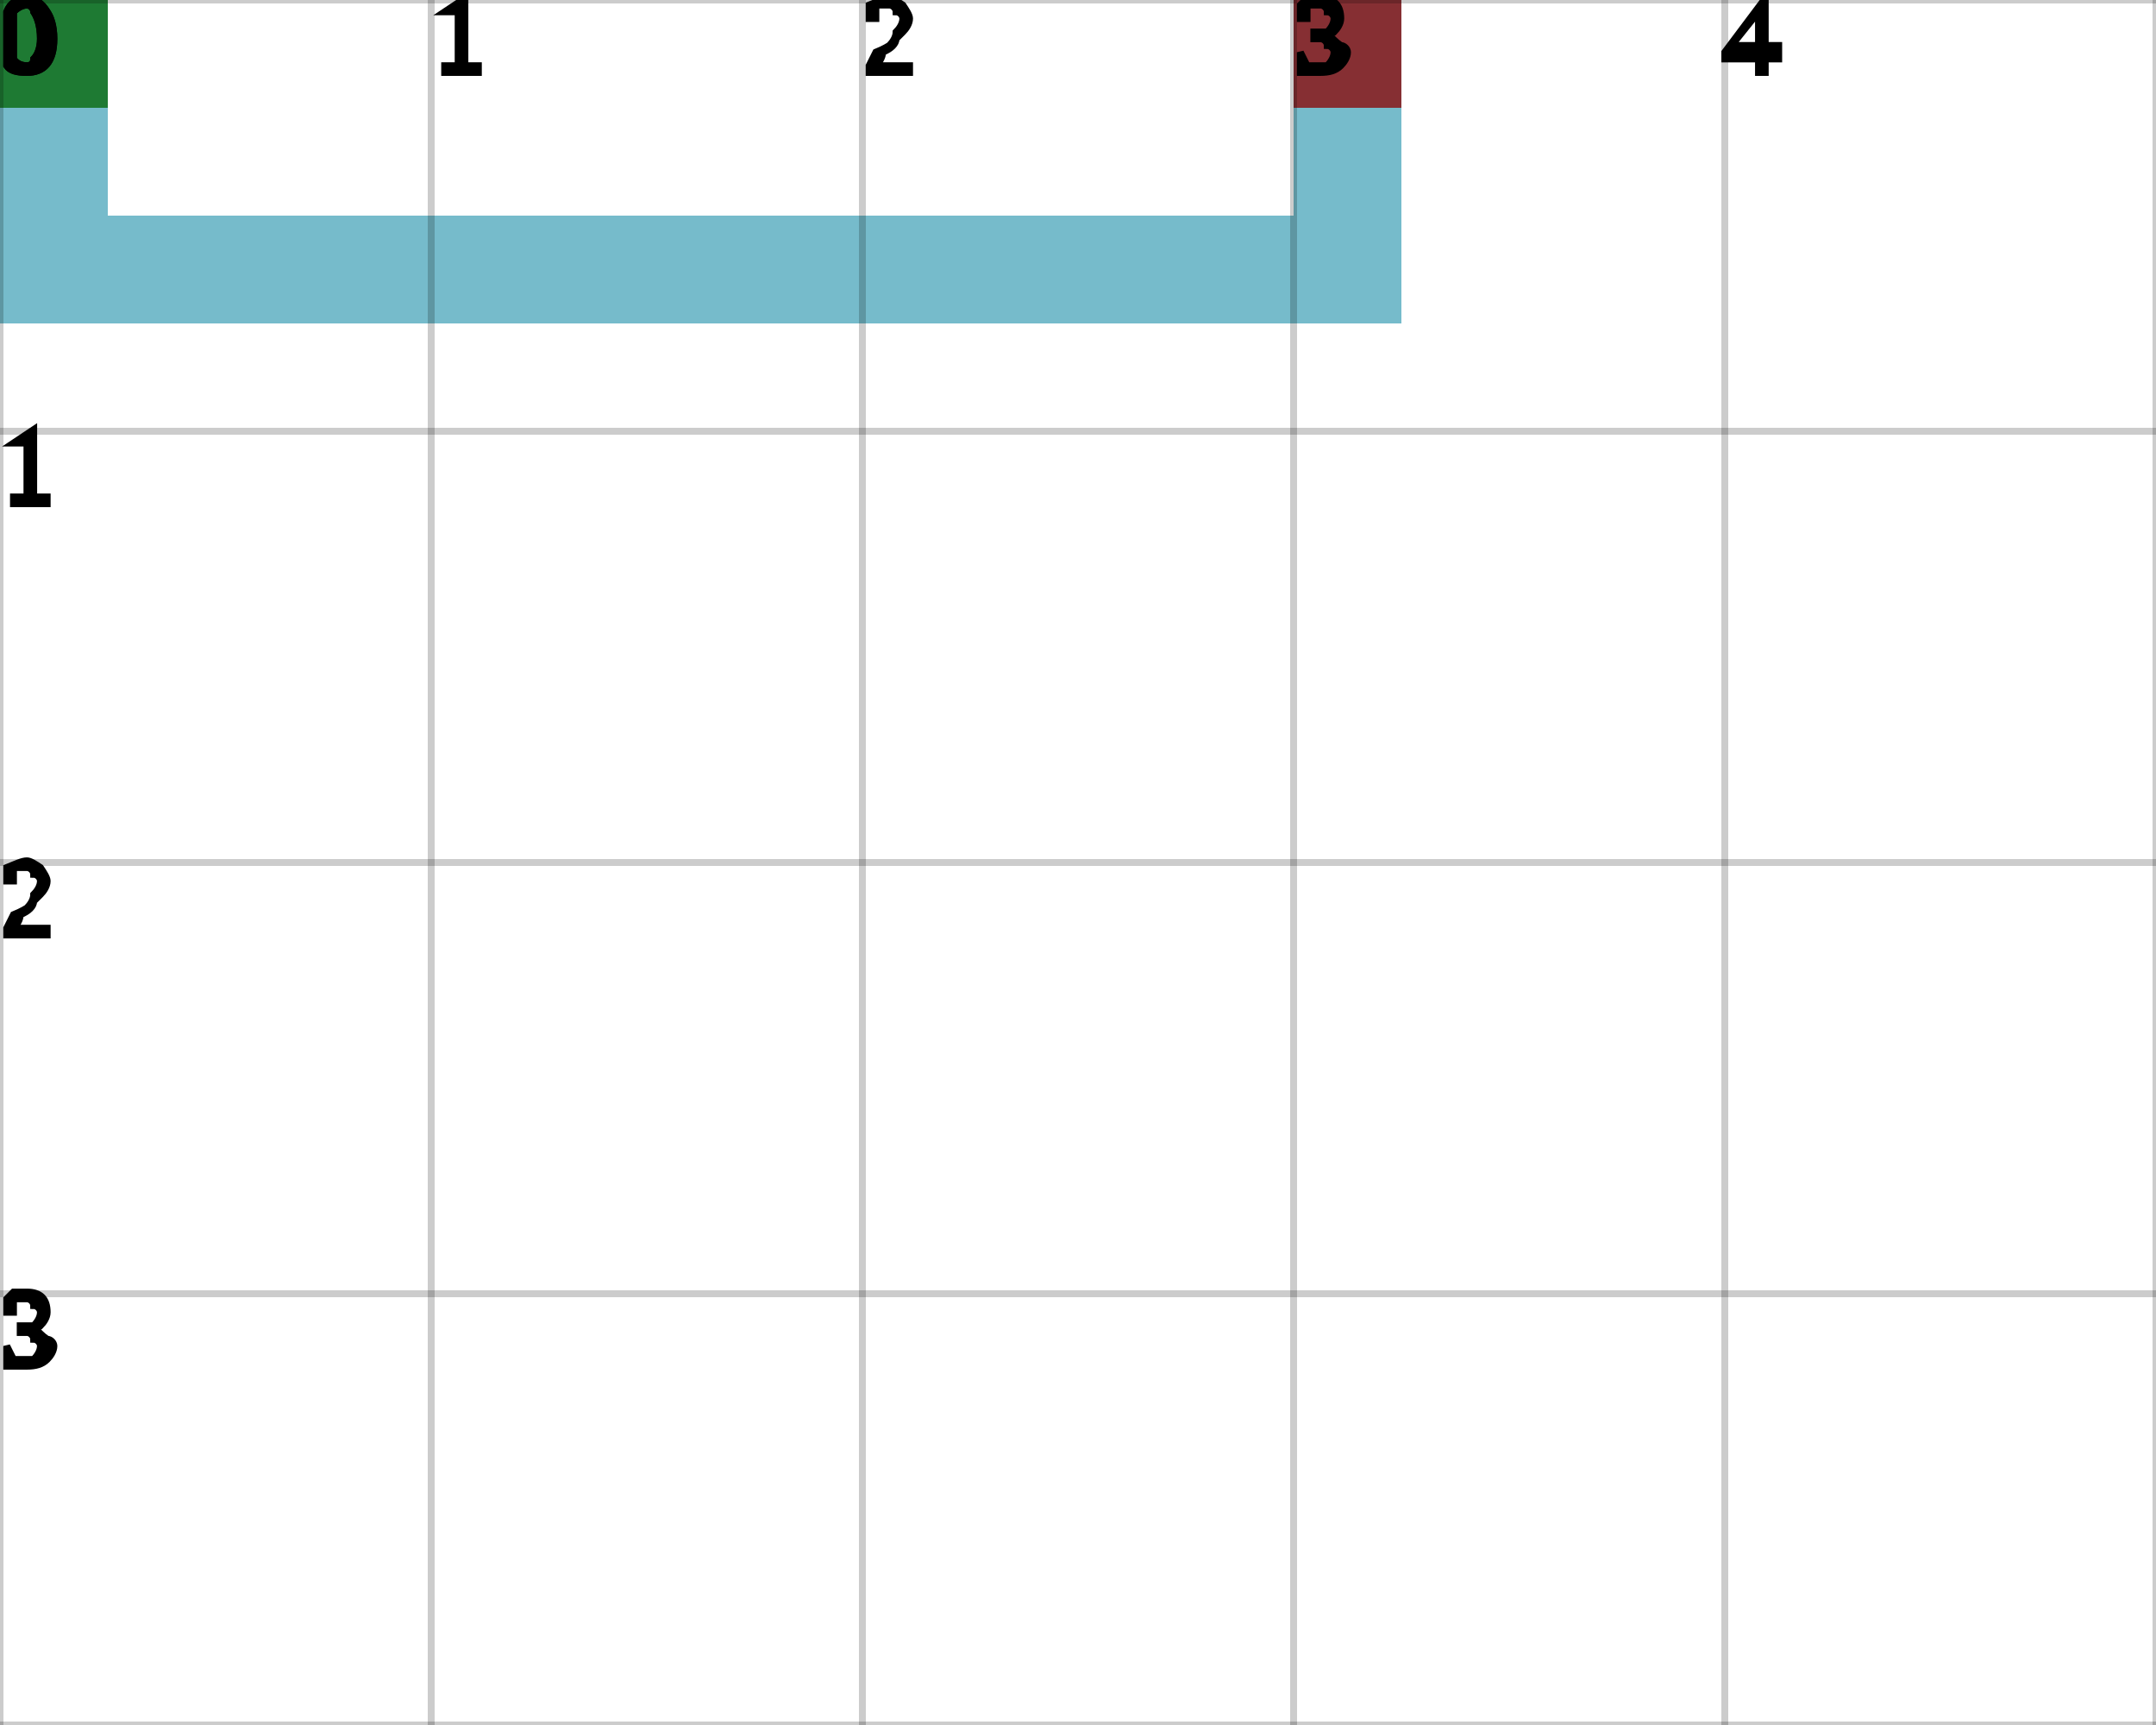
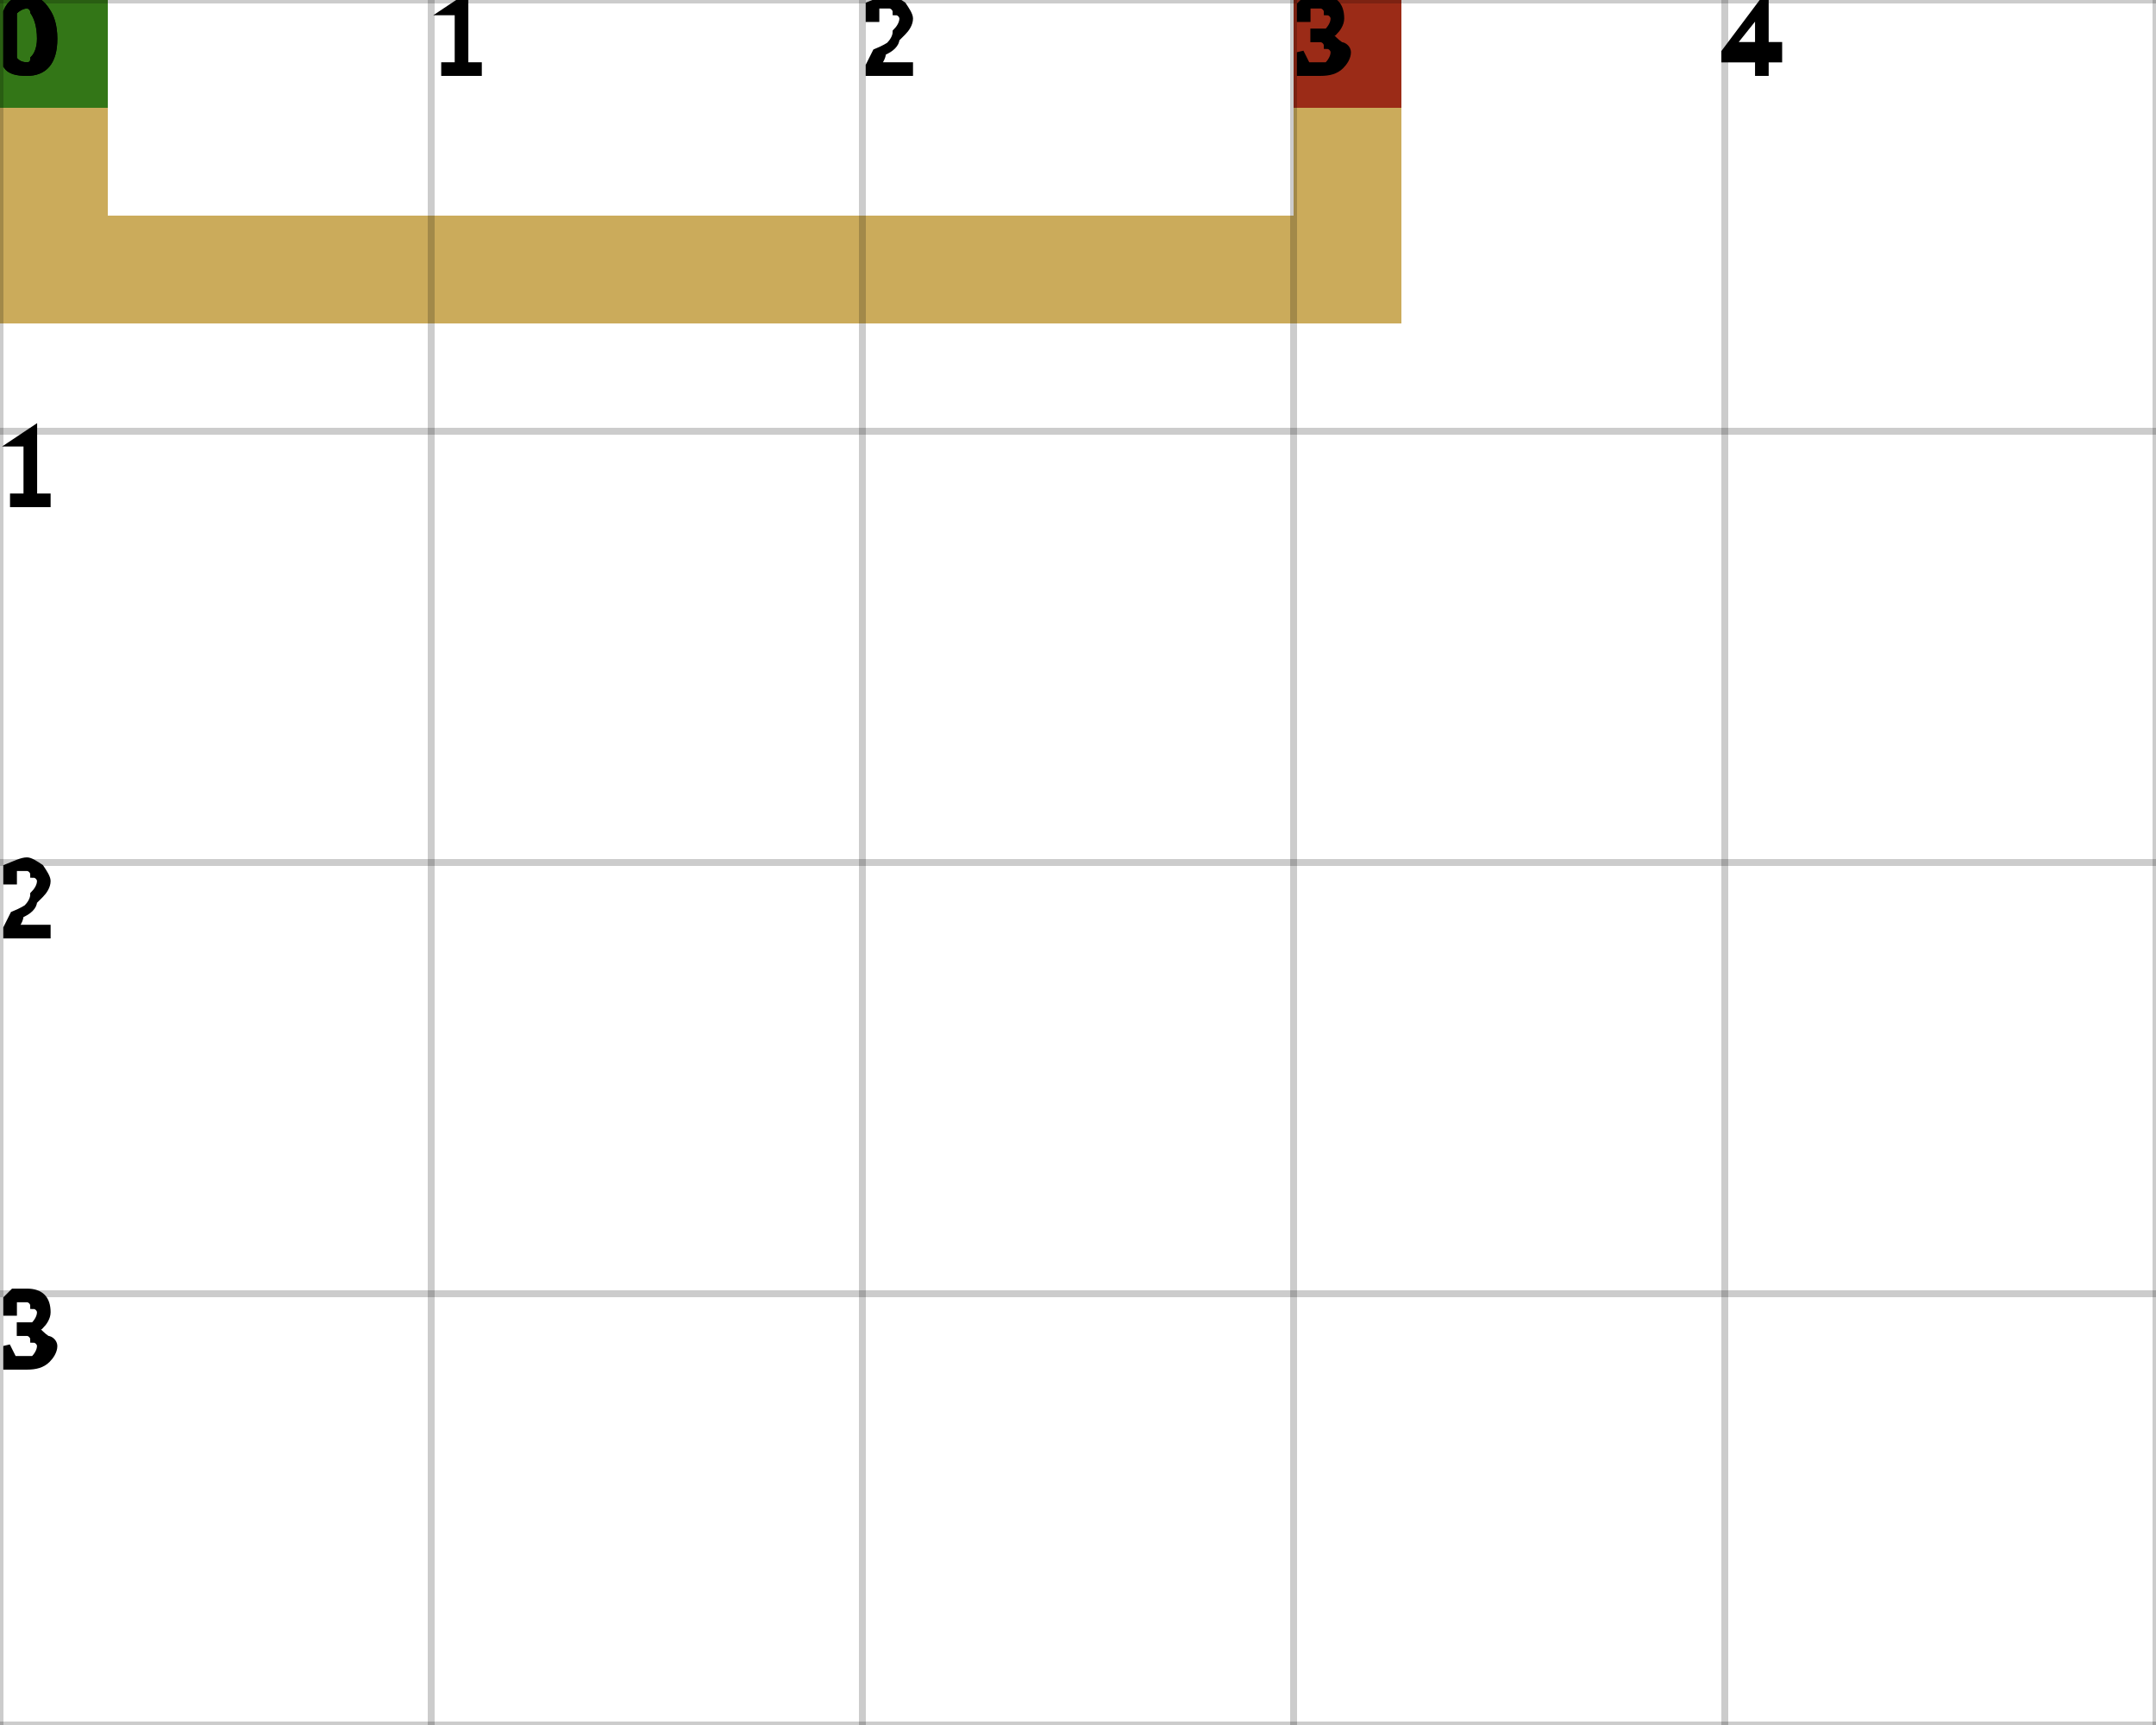
<svg xmlns="http://www.w3.org/2000/svg" height="100%" viewBox="0 0 5 4" width="100%" background-color="none">
-   <path d="M 0.25 0 L 0 0 L 0 0.75 L 0.25 0.75 Z" fill="#48A4B9" opacity="0.75" stroke="transparent" stroke-width="0.5" />
-   <path d="M 0.25 0.75 L 3.25 0.75 L 3.25 0.5 L 0.25 0.5 Z" fill="#48A4B9" opacity="0.75" stroke="transparent" stroke-width="0.5" />
-   <path d="M 3.25 0.5 L 3 0.5 L 3 0 L 3.25 0 Z" fill="#48A4B9" opacity="0.75" stroke="transparent" stroke-width="0.5" />
+   <path d="M 0.25 0 L 0 0 L 0 0.75 L 0.25 0.75 Z" fill="#BA8F24" opacity="0.75" stroke="transparent" stroke-width="0.5" />
+   <path d="M 0.25 0.75 L 3.25 0.75 L 3.25 0.5 L 0.25 0.5 Z" fill="#BA8F24" opacity="0.75" stroke="transparent" stroke-width="0.5" />
+   <path d="M 3.25 0.5 L 3 0.5 L 3 0 L 3.25 0 Z" fill="#BA8F24" opacity="0.75" stroke="transparent" stroke-width="0.5" />
  <rect fill="darkGreen" height="0.25" opacity="0.75" stroke="transparent" stroke-width="0.5" width="0.25" x="0" y="0" />
  <rect fill="darkRed" height="0.25" opacity="0.75" stroke="transparent" stroke-width="0.5" width="0.25" x="3" y="0" />
  <line dominant-baseline="hanging" fill="transparent" font-size="0.25" opacity="0.2" stroke="black" stroke-width="0.016" text-anchor="start" x1="0" x2="0" y1="0" y2="4" />
  <text dominant-baseline="hanging" fill="black" font-size="0.25" opacity="1" stroke="black" stroke-width="0.016" text-anchor="start" x="0" y="0">0</text>
  <line dominant-baseline="hanging" fill="transparent" font-size="0.25" opacity="0.2" stroke="black" stroke-width="0.016" text-anchor="start" x1="1" x2="1" y1="0" y2="4" />
  <text dominant-baseline="hanging" fill="black" font-size="0.25" opacity="1" stroke="black" stroke-width="0.016" text-anchor="start" x="1" y="0">1</text>
  <line dominant-baseline="hanging" fill="transparent" font-size="0.25" opacity="0.2" stroke="black" stroke-width="0.016" text-anchor="start" x1="2" x2="2" y1="0" y2="4" />
  <text dominant-baseline="hanging" fill="black" font-size="0.25" opacity="1" stroke="black" stroke-width="0.016" text-anchor="start" x="2" y="0">2</text>
  <line dominant-baseline="hanging" fill="transparent" font-size="0.25" opacity="0.2" stroke="black" stroke-width="0.016" text-anchor="start" x1="3" x2="3" y1="0" y2="4" />
  <text dominant-baseline="hanging" fill="black" font-size="0.25" opacity="1" stroke="black" stroke-width="0.016" text-anchor="start" x="3" y="0">3</text>
  <line dominant-baseline="hanging" fill="transparent" font-size="0.25" opacity="0.2" stroke="black" stroke-width="0.016" text-anchor="start" x1="4" x2="4" y1="0" y2="4" />
  <text dominant-baseline="hanging" fill="black" font-size="0.25" opacity="1" stroke="black" stroke-width="0.016" text-anchor="start" x="4" y="0">4</text>
  <line dominant-baseline="hanging" fill="transparent" font-size="0.25" opacity="0.2" stroke="black" stroke-width="0.016" text-anchor="start" x1="5" x2="5" y1="0" y2="4" />
  <line dominant-baseline="hanging" fill="transparent" font-size="0.25" opacity="0.2" stroke="black" stroke-width="0.016" text-anchor="start" x1="0" x2="5" y1="0" y2="0" />
  <text dominant-baseline="hanging" fill="black" font-size="0.25" opacity="1" stroke="black" stroke-width="0.016" text-anchor="start" x="0" y="0">0</text>
  <line dominant-baseline="hanging" fill="transparent" font-size="0.25" opacity="0.2" stroke="black" stroke-width="0.016" text-anchor="start" x1="0" x2="5" y1="1" y2="1" />
  <text dominant-baseline="hanging" fill="black" font-size="0.25" opacity="1" stroke="black" stroke-width="0.016" text-anchor="start" x="0" y="1">1</text>
  <line dominant-baseline="hanging" fill="transparent" font-size="0.25" opacity="0.2" stroke="black" stroke-width="0.016" text-anchor="start" x1="0" x2="5" y1="2" y2="2" />
  <text dominant-baseline="hanging" fill="black" font-size="0.25" opacity="1" stroke="black" stroke-width="0.016" text-anchor="start" x="0" y="2">2</text>
  <line dominant-baseline="hanging" fill="transparent" font-size="0.25" opacity="0.2" stroke="black" stroke-width="0.016" text-anchor="start" x1="0" x2="5" y1="3" y2="3" />
  <text dominant-baseline="hanging" fill="black" font-size="0.25" opacity="1" stroke="black" stroke-width="0.016" text-anchor="start" x="0" y="3">3</text>
  <line dominant-baseline="hanging" fill="transparent" font-size="0.25" opacity="0.2" stroke="black" stroke-width="0.016" text-anchor="start" x1="0" x2="5" y1="4" y2="4" />
</svg>
